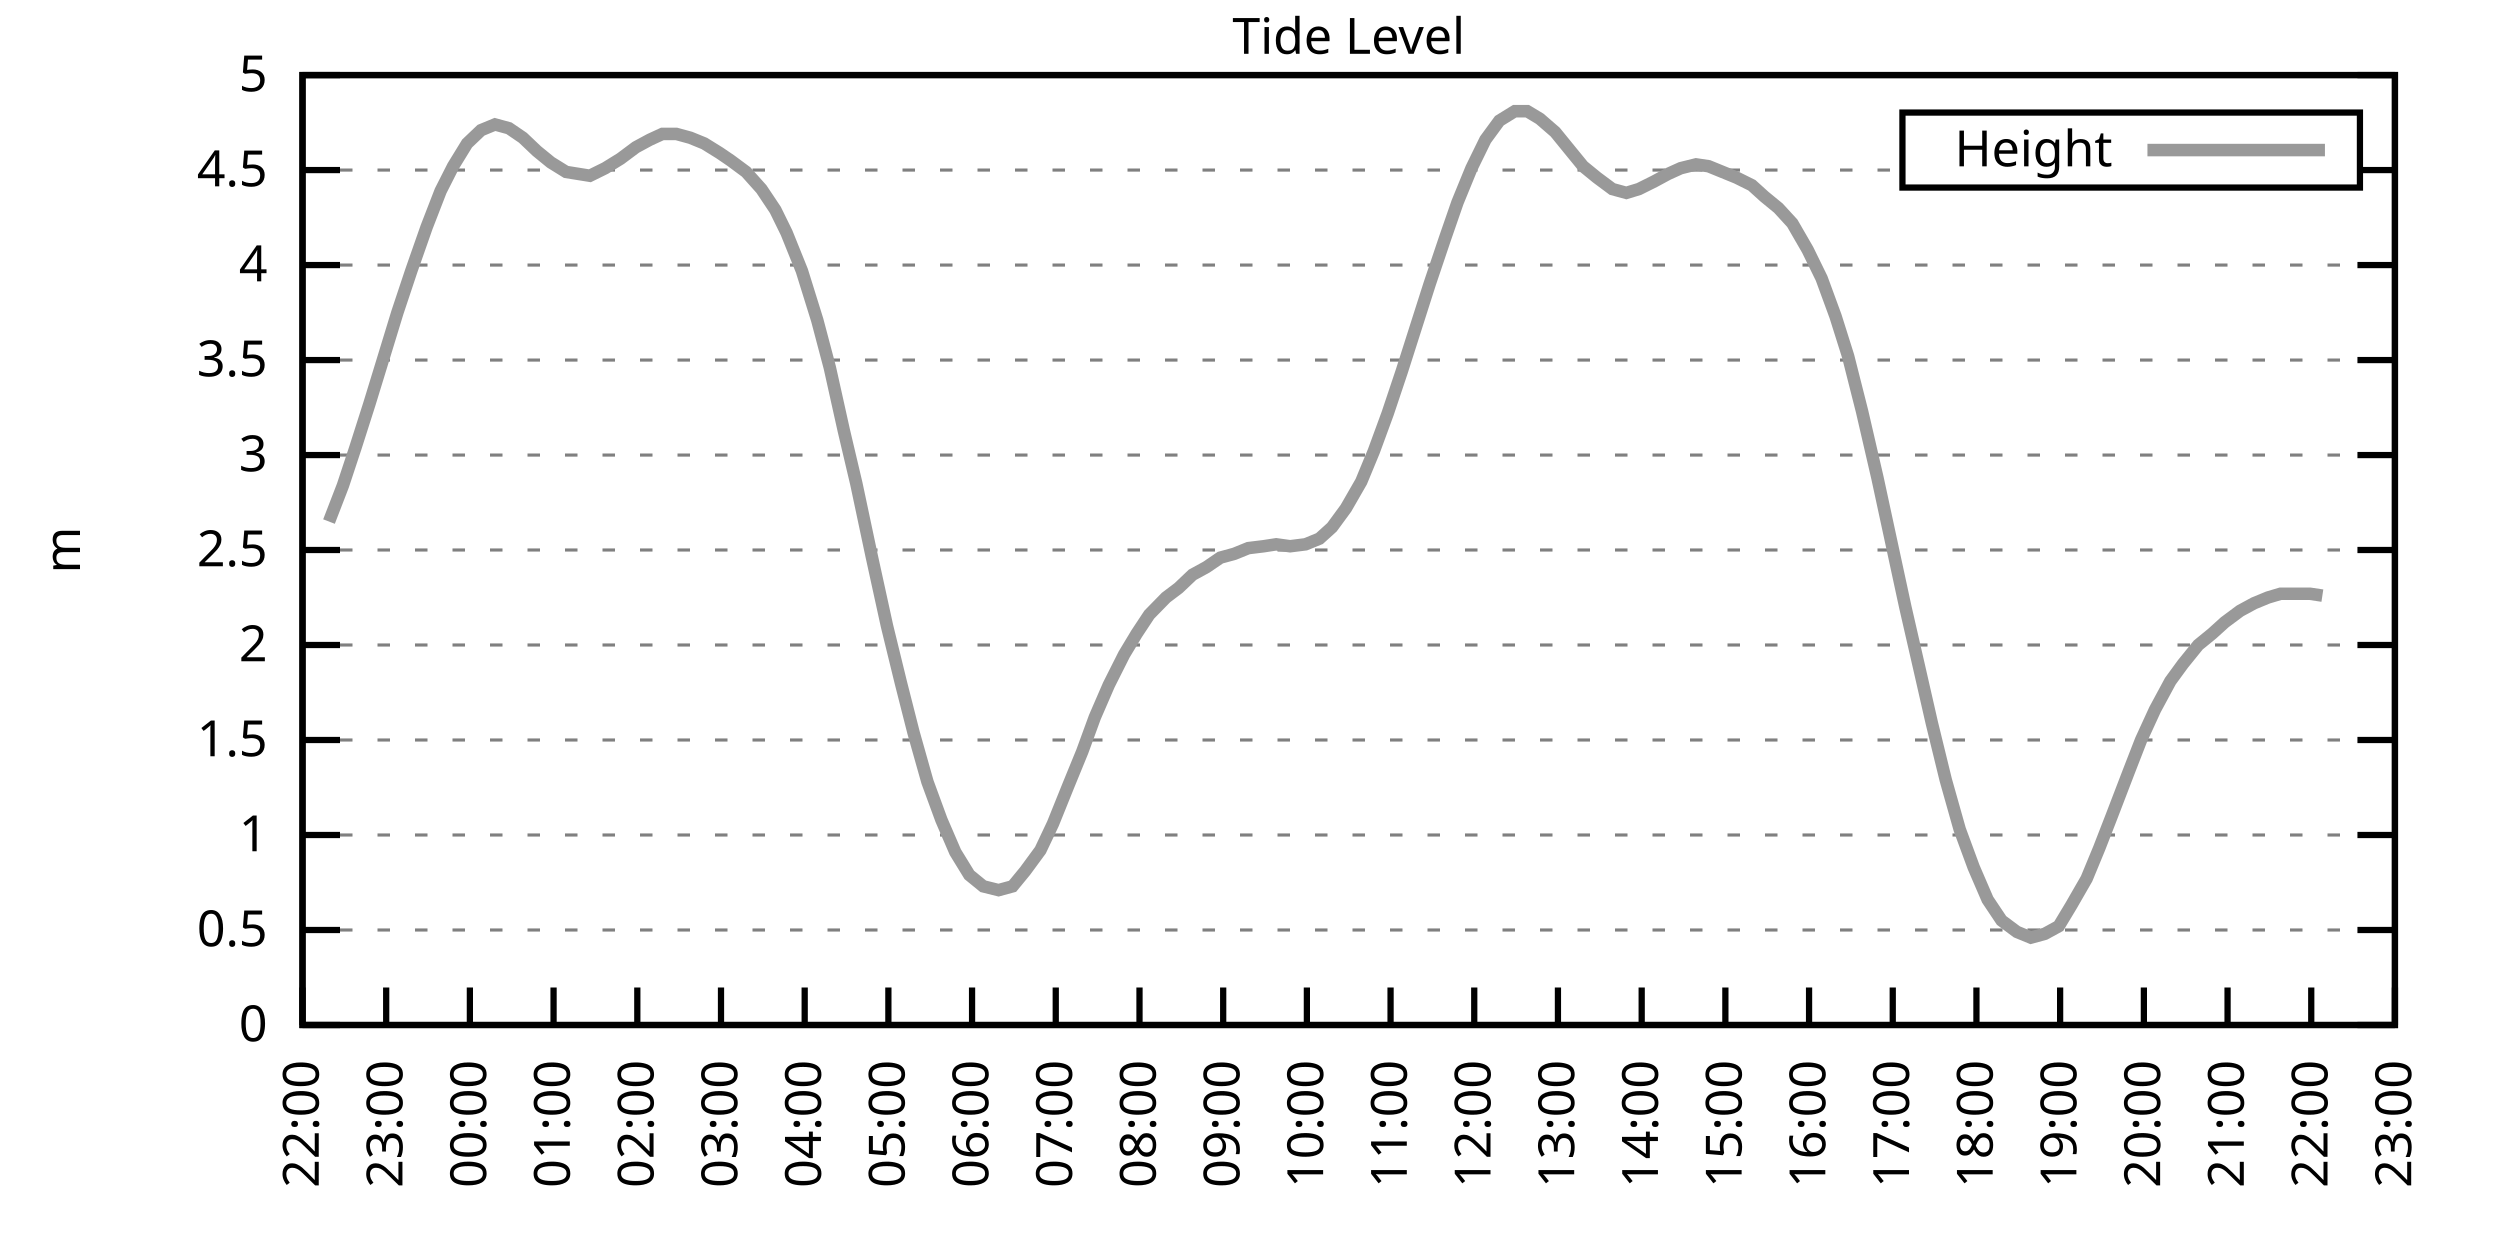
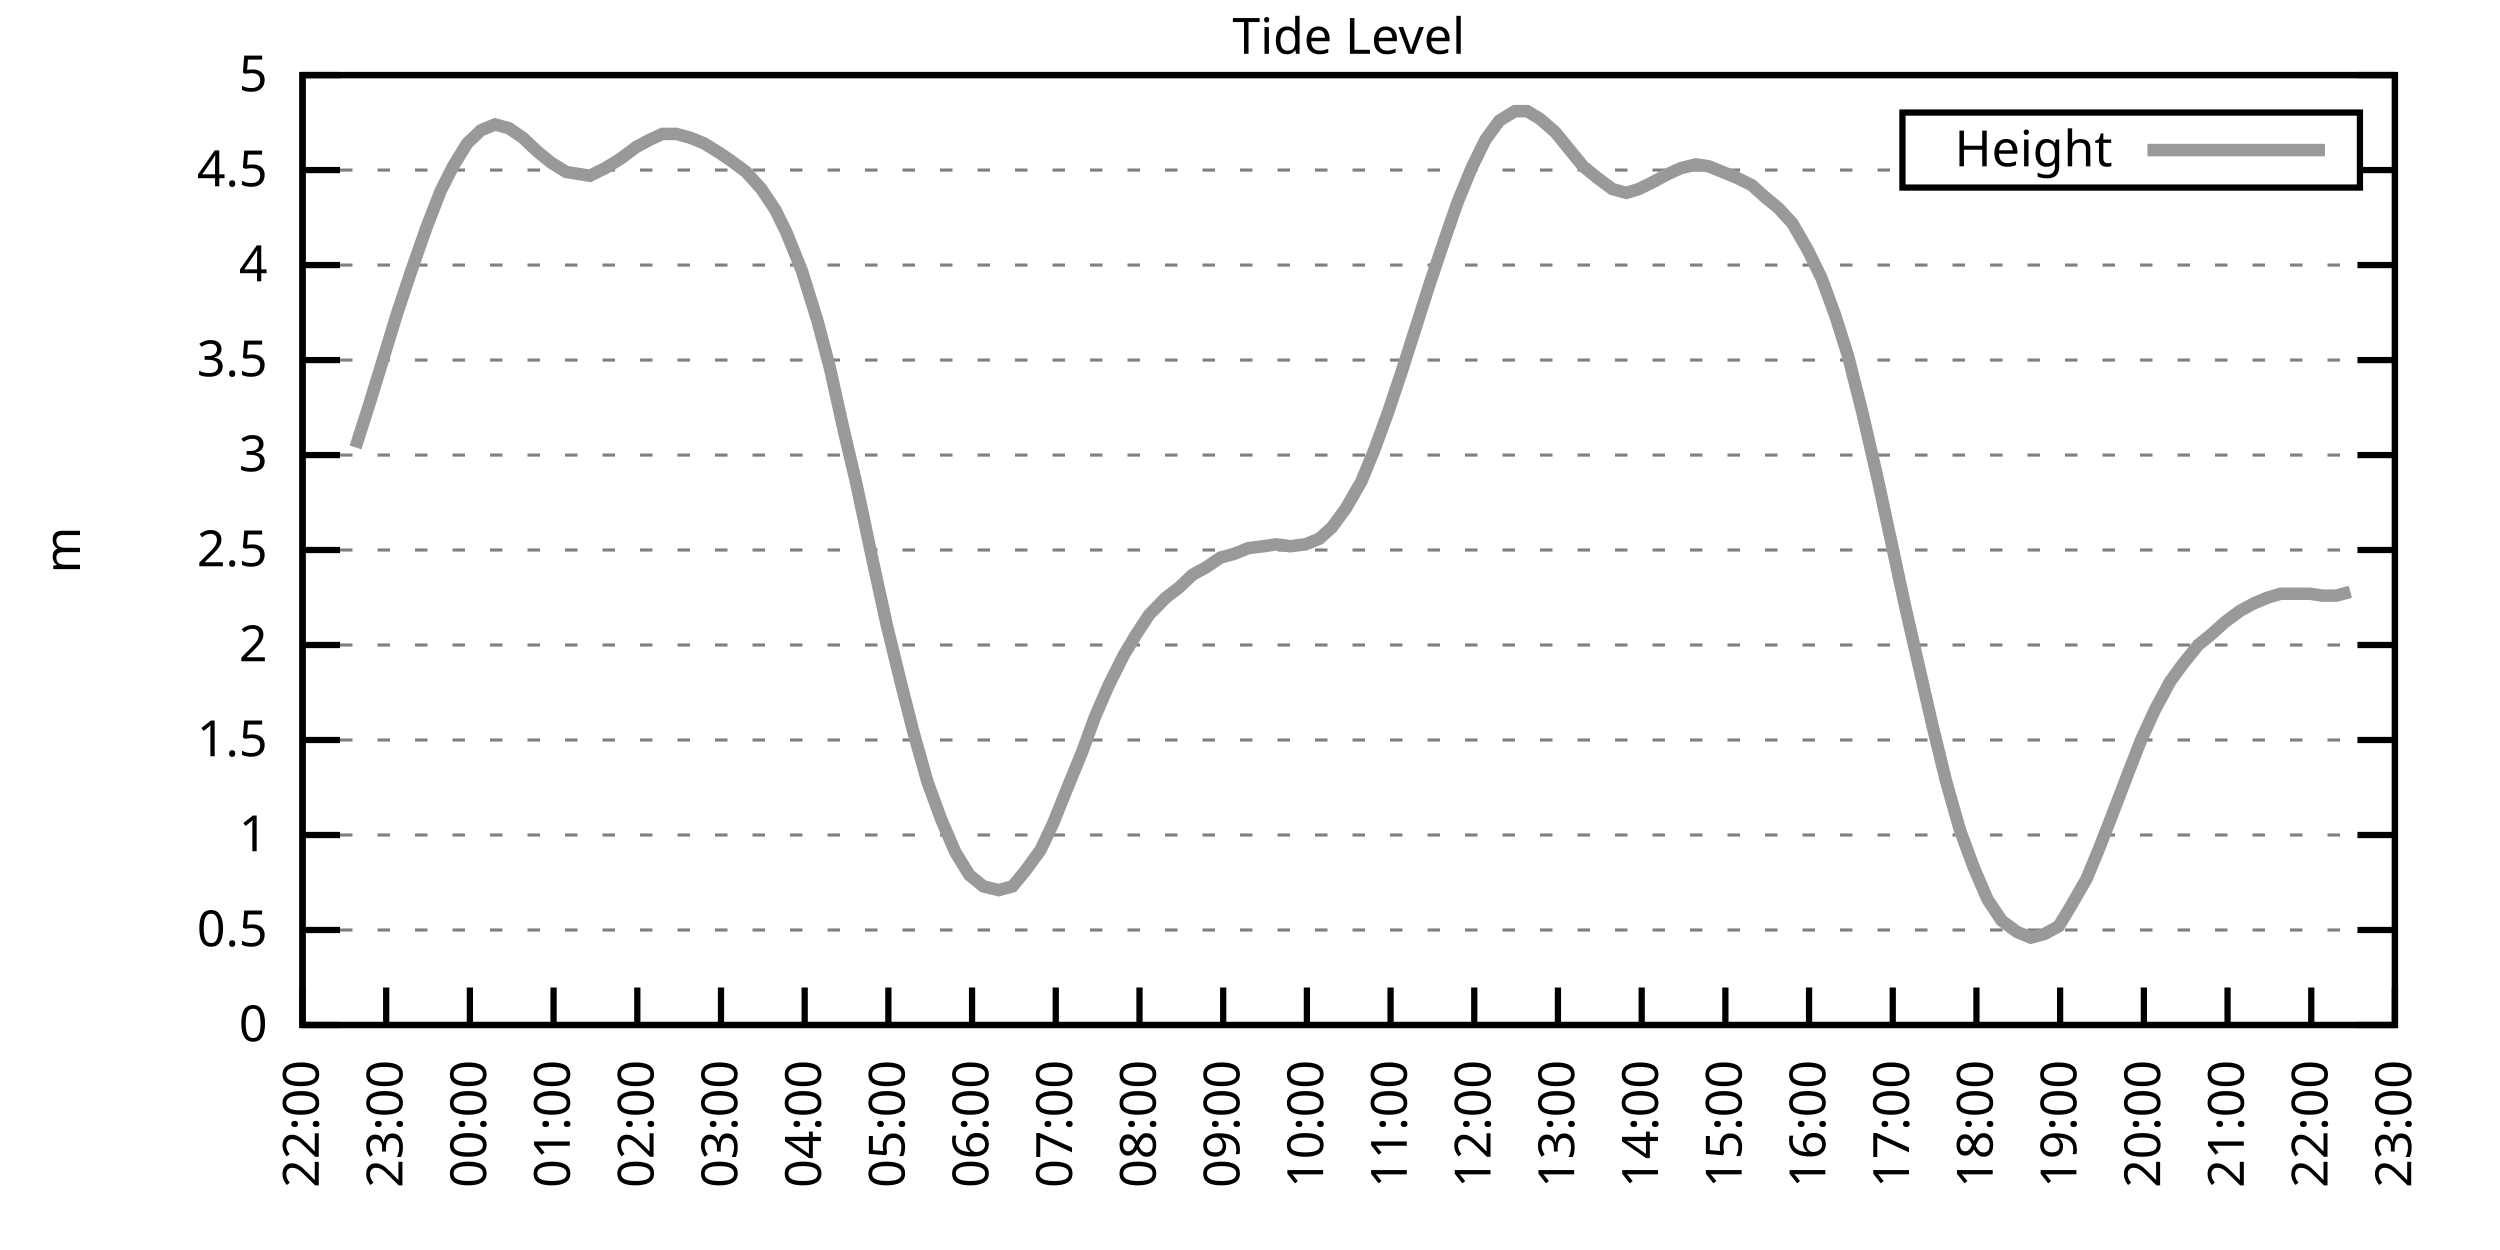
<svg xmlns="http://www.w3.org/2000/svg" xmlns:xlink="http://www.w3.org/1999/xlink" width="400" height="200" viewBox="0 0 400 200">
  <g id="gnuplot_canvas">
    <rect x="0" y="0" width="400" height="200" fill="none" />
    <defs>
      <circle id="gpDot" r="0.5" stroke-width="0.5" stroke="currentColor" />
      <path id="gpPt0" stroke-width="0.333" stroke="currentColor" d="M-1,0 h2 M0,-1 v2" />
      <path id="gpPt1" stroke-width="0.333" stroke="currentColor" d="M-1,-1 L1,1 M1,-1 L-1,1" />
      <path id="gpPt2" stroke-width="0.333" stroke="currentColor" d="M-1,0 L1,0 M0,-1 L0,1 M-1,-1 L1,1 M-1,1 L1,-1" />
      <rect id="gpPt3" stroke-width="0.333" stroke="currentColor" x="-1" y="-1" width="2" height="2" />
      <rect id="gpPt4" stroke-width="0.333" stroke="currentColor" fill="currentColor" x="-1" y="-1" width="2" height="2" />
      <circle id="gpPt5" stroke-width="0.333" stroke="currentColor" cx="0" cy="0" r="1" />
      <use xlink:href="#gpPt5" id="gpPt6" fill="currentColor" stroke="none" />
      <path id="gpPt7" stroke-width="0.333" stroke="currentColor" d="M0,-1.33 L-1.33,0.67 L1.33,0.67 z" />
      <use xlink:href="#gpPt7" id="gpPt8" fill="currentColor" stroke="none" />
      <use xlink:href="#gpPt7" id="gpPt9" stroke="currentColor" transform="rotate(180)" />
      <use xlink:href="#gpPt9" id="gpPt10" fill="currentColor" stroke="none" />
      <use xlink:href="#gpPt3" id="gpPt11" stroke="currentColor" transform="rotate(45)" />
      <use xlink:href="#gpPt11" id="gpPt12" fill="currentColor" stroke="none" />
      <path id="gpPt13" stroke-width="0.333" stroke="currentColor" d="M0,1.330 L1.265,0.411 L0.782,-1.067 L-0.782,-1.076 L-1.265,0.411 z" />
      <use xlink:href="#gpPt13" id="gpPt14" fill="currentColor" stroke="none" />
      <filter id="textbox" filterUnits="objectBoundingBox" x="0" y="0" height="1" width="1">
        <feFlood flood-color="white" flood-opacity="1" result="bgnd" />
        <feComposite in="SourceGraphic" in2="bgnd" operator="atop" />
      </filter>
      <filter id="greybox" filterUnits="objectBoundingBox" x="0" y="0" height="1" width="1">
        <feFlood flood-color="lightgrey" flood-opacity="1" result="grey" />
        <feComposite in="SourceGraphic" in2="grey" operator="atop" />
      </filter>
    </defs>
    <g fill="none" color="white" stroke="currentColor" stroke-width="1.00" stroke-linecap="butt" stroke-linejoin="miter">
</g>
    <g fill="none" color="black" stroke="currentColor" stroke-width="1.00" stroke-linecap="butt" stroke-linejoin="miter">
      <g stroke="none" shape-rendering="crispEdges">
        <polygon fill="rgb(255, 255, 255)" points="48.40,164.00 383.18,164.00 383.18,12.02 48.40,12.02 " />
      </g>
    </g>
    <g fill="none" color="black" stroke="currentColor" stroke-width="1.00" stroke-linecap="butt" stroke-linejoin="miter">
</g>
    <g fill="none" color="black" stroke="black" stroke-width="0.50" stroke-linecap="butt" stroke-linejoin="miter">
</g>
    <g fill="none" color="gray" stroke="currentColor" stroke-width="0.50" stroke-linecap="butt" stroke-linejoin="miter">
      <path stroke="gray" stroke-dasharray="2,4" class="gridline" d="M48.40,164.00 L383.19,164.00  " />
    </g>
    <g fill="none" color="gray" stroke="gray" stroke-width="1.00" stroke-linecap="butt" stroke-linejoin="miter">
</g>
    <g fill="none" color="black" stroke="currentColor" stroke-width="1.00" stroke-linecap="butt" stroke-linejoin="miter">
      <path stroke="black" d="M48.40,164.00 L54.40,164.00 M383.19,164.00 L377.19,164.00  " />
      <g transform="translate(42.80,166.60)" stroke="none" fill="black" font-family="Sans" font-size="8.00" text-anchor="end">
        <text>
          <tspan font-family="Sans"> 0</tspan>
        </text>
      </g>
    </g>
    <g fill="none" color="black" stroke="currentColor" stroke-width="1.00" stroke-linecap="butt" stroke-linejoin="miter">
</g>
    <g fill="none" color="black" stroke="black" stroke-width="0.50" stroke-linecap="butt" stroke-linejoin="miter">
</g>
    <g fill="none" color="gray" stroke="currentColor" stroke-width="0.50" stroke-linecap="butt" stroke-linejoin="miter">
      <path stroke="gray" stroke-dasharray="2,4" class="gridline" d="M48.40,148.80 L383.19,148.80  " />
    </g>
    <g fill="none" color="gray" stroke="gray" stroke-width="1.00" stroke-linecap="butt" stroke-linejoin="miter">
</g>
    <g fill="none" color="black" stroke="currentColor" stroke-width="1.00" stroke-linecap="butt" stroke-linejoin="miter">
      <path stroke="black" d="M48.40,148.80 L54.40,148.80 M383.19,148.80 L377.19,148.80  " />
      <g transform="translate(42.80,151.40)" stroke="none" fill="black" font-family="Sans" font-size="8.00" text-anchor="end">
        <text>
          <tspan font-family="Sans"> 0.5</tspan>
        </text>
      </g>
    </g>
    <g fill="none" color="black" stroke="currentColor" stroke-width="1.00" stroke-linecap="butt" stroke-linejoin="miter">
</g>
    <g fill="none" color="black" stroke="black" stroke-width="0.50" stroke-linecap="butt" stroke-linejoin="miter">
</g>
    <g fill="none" color="gray" stroke="currentColor" stroke-width="0.50" stroke-linecap="butt" stroke-linejoin="miter">
      <path stroke="gray" stroke-dasharray="2,4" class="gridline" d="M48.40,133.60 L383.19,133.60  " />
    </g>
    <g fill="none" color="gray" stroke="gray" stroke-width="1.00" stroke-linecap="butt" stroke-linejoin="miter">
</g>
    <g fill="none" color="black" stroke="currentColor" stroke-width="1.00" stroke-linecap="butt" stroke-linejoin="miter">
      <path stroke="black" d="M48.40,133.60 L54.40,133.60 M383.19,133.60 L377.19,133.60  " />
      <g transform="translate(42.80,136.20)" stroke="none" fill="black" font-family="Sans" font-size="8.00" text-anchor="end">
        <text>
          <tspan font-family="Sans"> 1</tspan>
        </text>
      </g>
    </g>
    <g fill="none" color="black" stroke="currentColor" stroke-width="1.00" stroke-linecap="butt" stroke-linejoin="miter">
</g>
    <g fill="none" color="black" stroke="black" stroke-width="0.50" stroke-linecap="butt" stroke-linejoin="miter">
</g>
    <g fill="none" color="gray" stroke="currentColor" stroke-width="0.50" stroke-linecap="butt" stroke-linejoin="miter">
      <path stroke="gray" stroke-dasharray="2,4" class="gridline" d="M48.40,118.40 L383.19,118.40  " />
    </g>
    <g fill="none" color="gray" stroke="gray" stroke-width="1.00" stroke-linecap="butt" stroke-linejoin="miter">
</g>
    <g fill="none" color="black" stroke="currentColor" stroke-width="1.00" stroke-linecap="butt" stroke-linejoin="miter">
      <path stroke="black" d="M48.40,118.40 L54.40,118.40 M383.19,118.40 L377.19,118.40  " />
      <g transform="translate(42.80,121.00)" stroke="none" fill="black" font-family="Sans" font-size="8.00" text-anchor="end">
        <text>
          <tspan font-family="Sans"> 1.5</tspan>
        </text>
      </g>
    </g>
    <g fill="none" color="black" stroke="currentColor" stroke-width="1.00" stroke-linecap="butt" stroke-linejoin="miter">
</g>
    <g fill="none" color="black" stroke="black" stroke-width="0.50" stroke-linecap="butt" stroke-linejoin="miter">
</g>
    <g fill="none" color="gray" stroke="currentColor" stroke-width="0.50" stroke-linecap="butt" stroke-linejoin="miter">
      <path stroke="gray" stroke-dasharray="2,4" class="gridline" d="M48.40,103.20 L383.19,103.20  " />
    </g>
    <g fill="none" color="gray" stroke="gray" stroke-width="1.00" stroke-linecap="butt" stroke-linejoin="miter">
</g>
    <g fill="none" color="black" stroke="currentColor" stroke-width="1.00" stroke-linecap="butt" stroke-linejoin="miter">
      <path stroke="black" d="M48.40,103.20 L54.40,103.20 M383.19,103.20 L377.19,103.20  " />
      <g transform="translate(42.80,105.80)" stroke="none" fill="black" font-family="Sans" font-size="8.00" text-anchor="end">
        <text>
          <tspan font-family="Sans"> 2</tspan>
        </text>
      </g>
    </g>
    <g fill="none" color="black" stroke="currentColor" stroke-width="1.00" stroke-linecap="butt" stroke-linejoin="miter">
</g>
    <g fill="none" color="black" stroke="black" stroke-width="0.50" stroke-linecap="butt" stroke-linejoin="miter">
</g>
    <g fill="none" color="gray" stroke="currentColor" stroke-width="0.50" stroke-linecap="butt" stroke-linejoin="miter">
      <path stroke="gray" stroke-dasharray="2,4" class="gridline" d="M48.40,88.00 L383.19,88.00  " />
    </g>
    <g fill="none" color="gray" stroke="gray" stroke-width="1.00" stroke-linecap="butt" stroke-linejoin="miter">
</g>
    <g fill="none" color="black" stroke="currentColor" stroke-width="1.00" stroke-linecap="butt" stroke-linejoin="miter">
      <path stroke="black" d="M48.40,88.00 L54.40,88.00 M383.19,88.00 L377.19,88.00  " />
      <g transform="translate(42.80,90.60)" stroke="none" fill="black" font-family="Sans" font-size="8.00" text-anchor="end">
        <text>
          <tspan font-family="Sans"> 2.5</tspan>
        </text>
      </g>
    </g>
    <g fill="none" color="black" stroke="currentColor" stroke-width="1.00" stroke-linecap="butt" stroke-linejoin="miter">
</g>
    <g fill="none" color="black" stroke="black" stroke-width="0.50" stroke-linecap="butt" stroke-linejoin="miter">
</g>
    <g fill="none" color="gray" stroke="currentColor" stroke-width="0.50" stroke-linecap="butt" stroke-linejoin="miter">
      <path stroke="gray" stroke-dasharray="2,4" class="gridline" d="M48.40,72.81 L383.19,72.81  " />
    </g>
    <g fill="none" color="gray" stroke="gray" stroke-width="1.00" stroke-linecap="butt" stroke-linejoin="miter">
</g>
    <g fill="none" color="black" stroke="currentColor" stroke-width="1.00" stroke-linecap="butt" stroke-linejoin="miter">
      <path stroke="black" d="M48.40,72.81 L54.40,72.81 M383.19,72.81 L377.19,72.81  " />
      <g transform="translate(42.80,75.41)" stroke="none" fill="black" font-family="Sans" font-size="8.00" text-anchor="end">
        <text>
          <tspan font-family="Sans"> 3</tspan>
        </text>
      </g>
    </g>
    <g fill="none" color="black" stroke="currentColor" stroke-width="1.00" stroke-linecap="butt" stroke-linejoin="miter">
</g>
    <g fill="none" color="black" stroke="black" stroke-width="0.50" stroke-linecap="butt" stroke-linejoin="miter">
</g>
    <g fill="none" color="gray" stroke="currentColor" stroke-width="0.50" stroke-linecap="butt" stroke-linejoin="miter">
      <path stroke="gray" stroke-dasharray="2,4" class="gridline" d="M48.40,57.61 L383.19,57.61  " />
    </g>
    <g fill="none" color="gray" stroke="gray" stroke-width="1.00" stroke-linecap="butt" stroke-linejoin="miter">
</g>
    <g fill="none" color="black" stroke="currentColor" stroke-width="1.00" stroke-linecap="butt" stroke-linejoin="miter">
      <path stroke="black" d="M48.40,57.61 L54.40,57.61 M383.19,57.61 L377.19,57.61  " />
      <g transform="translate(42.80,60.21)" stroke="none" fill="black" font-family="Sans" font-size="8.00" text-anchor="end">
        <text>
          <tspan font-family="Sans"> 3.5</tspan>
        </text>
      </g>
    </g>
    <g fill="none" color="black" stroke="currentColor" stroke-width="1.00" stroke-linecap="butt" stroke-linejoin="miter">
</g>
    <g fill="none" color="black" stroke="black" stroke-width="0.50" stroke-linecap="butt" stroke-linejoin="miter">
</g>
    <g fill="none" color="gray" stroke="currentColor" stroke-width="0.50" stroke-linecap="butt" stroke-linejoin="miter">
      <path stroke="gray" stroke-dasharray="2,4" class="gridline" d="M48.40,42.41 L383.19,42.41  " />
    </g>
    <g fill="none" color="gray" stroke="gray" stroke-width="1.00" stroke-linecap="butt" stroke-linejoin="miter">
</g>
    <g fill="none" color="black" stroke="currentColor" stroke-width="1.00" stroke-linecap="butt" stroke-linejoin="miter">
      <path stroke="black" d="M48.40,42.41 L54.40,42.41 M383.19,42.41 L377.19,42.41  " />
      <g transform="translate(42.80,45.01)" stroke="none" fill="black" font-family="Sans" font-size="8.00" text-anchor="end">
        <text>
          <tspan font-family="Sans"> 4</tspan>
        </text>
      </g>
    </g>
    <g fill="none" color="black" stroke="currentColor" stroke-width="1.00" stroke-linecap="butt" stroke-linejoin="miter">
</g>
    <g fill="none" color="black" stroke="black" stroke-width="0.50" stroke-linecap="butt" stroke-linejoin="miter">
</g>
    <g fill="none" color="gray" stroke="currentColor" stroke-width="0.50" stroke-linecap="butt" stroke-linejoin="miter">
      <path stroke="gray" stroke-dasharray="2,4" class="gridline" d="M48.40,27.21 L304.39,27.21 M377.59,27.21 L383.19,27.21  " />
    </g>
    <g fill="none" color="gray" stroke="gray" stroke-width="1.00" stroke-linecap="butt" stroke-linejoin="miter">
</g>
    <g fill="none" color="black" stroke="currentColor" stroke-width="1.00" stroke-linecap="butt" stroke-linejoin="miter">
      <path stroke="black" d="M48.40,27.21 L54.40,27.21 M383.19,27.21 L377.19,27.21  " />
      <g transform="translate(42.80,29.81)" stroke="none" fill="black" font-family="Sans" font-size="8.00" text-anchor="end">
        <text>
          <tspan font-family="Sans"> 4.5</tspan>
        </text>
      </g>
    </g>
    <g fill="none" color="black" stroke="currentColor" stroke-width="1.00" stroke-linecap="butt" stroke-linejoin="miter">
</g>
    <g fill="none" color="black" stroke="black" stroke-width="0.50" stroke-linecap="butt" stroke-linejoin="miter">
</g>
    <g fill="none" color="gray" stroke="currentColor" stroke-width="0.50" stroke-linecap="butt" stroke-linejoin="miter">
      <path stroke="gray" stroke-dasharray="2,4" class="gridline" d="M48.40,12.01 L383.19,12.01  " />
    </g>
    <g fill="none" color="gray" stroke="gray" stroke-width="1.00" stroke-linecap="butt" stroke-linejoin="miter">
</g>
    <g fill="none" color="black" stroke="currentColor" stroke-width="1.00" stroke-linecap="butt" stroke-linejoin="miter">
      <path stroke="black" d="M48.40,12.01 L54.40,12.01 M383.19,12.01 L377.19,12.01  " />
      <g transform="translate(42.80,14.61)" stroke="none" fill="black" font-family="Sans" font-size="8.00" text-anchor="end">
        <text>
          <tspan font-family="Sans"> 5</tspan>
        </text>
      </g>
    </g>
    <g fill="none" color="black" stroke="currentColor" stroke-width="1.00" stroke-linecap="butt" stroke-linejoin="miter">
      <path stroke="black" d="M48.40,164.00 L48.40,158.00  " />
      <g transform="translate(51.00,169.60) rotate(270.00)" stroke="none" fill="black" font-family="Sans" font-size="8.00" text-anchor="end">
        <text>
          <tspan font-family="Sans">22:00</tspan>
        </text>
      </g>
    </g>
    <g fill="none" color="black" stroke="currentColor" stroke-width="1.00" stroke-linecap="butt" stroke-linejoin="miter">
      <path stroke="black" d="M61.79,164.00 L61.79,158.00  " />
      <g transform="translate(64.39,169.60) rotate(270.00)" stroke="none" fill="black" font-family="Sans" font-size="8.00" text-anchor="end">
        <text>
          <tspan font-family="Sans">23:00</tspan>
        </text>
      </g>
    </g>
    <g fill="none" color="black" stroke="currentColor" stroke-width="1.00" stroke-linecap="butt" stroke-linejoin="miter">
      <path stroke="black" d="M75.18,164.00 L75.18,158.00  " />
      <g transform="translate(77.78,169.60) rotate(270.00)" stroke="none" fill="black" font-family="Sans" font-size="8.00" text-anchor="end">
        <text>
          <tspan font-family="Sans">00:00</tspan>
        </text>
      </g>
    </g>
    <g fill="none" color="black" stroke="currentColor" stroke-width="1.00" stroke-linecap="butt" stroke-linejoin="miter">
      <path stroke="black" d="M88.57,164.00 L88.57,158.00  " />
      <g transform="translate(91.17,169.60) rotate(270.00)" stroke="none" fill="black" font-family="Sans" font-size="8.00" text-anchor="end">
        <text>
          <tspan font-family="Sans">01:00</tspan>
        </text>
      </g>
    </g>
    <g fill="none" color="black" stroke="currentColor" stroke-width="1.00" stroke-linecap="butt" stroke-linejoin="miter">
      <path stroke="black" d="M101.97,164.00 L101.97,158.00  " />
      <g transform="translate(104.57,169.60) rotate(270.00)" stroke="none" fill="black" font-family="Sans" font-size="8.00" text-anchor="end">
        <text>
          <tspan font-family="Sans">02:00</tspan>
        </text>
      </g>
    </g>
    <g fill="none" color="black" stroke="currentColor" stroke-width="1.00" stroke-linecap="butt" stroke-linejoin="miter">
      <path stroke="black" d="M115.36,164.00 L115.36,158.00  " />
      <g transform="translate(117.96,169.60) rotate(270.00)" stroke="none" fill="black" font-family="Sans" font-size="8.00" text-anchor="end">
        <text>
          <tspan font-family="Sans">03:00</tspan>
        </text>
      </g>
    </g>
    <g fill="none" color="black" stroke="currentColor" stroke-width="1.00" stroke-linecap="butt" stroke-linejoin="miter">
      <path stroke="black" d="M128.75,164.00 L128.75,158.00  " />
      <g transform="translate(131.35,169.60) rotate(270.00)" stroke="none" fill="black" font-family="Sans" font-size="8.00" text-anchor="end">
        <text>
          <tspan font-family="Sans">04:00</tspan>
        </text>
      </g>
    </g>
    <g fill="none" color="black" stroke="currentColor" stroke-width="1.00" stroke-linecap="butt" stroke-linejoin="miter">
      <path stroke="black" d="M142.14,164.00 L142.14,158.00  " />
      <g transform="translate(144.74,169.60) rotate(270.00)" stroke="none" fill="black" font-family="Sans" font-size="8.00" text-anchor="end">
        <text>
          <tspan font-family="Sans">05:00</tspan>
        </text>
      </g>
    </g>
    <g fill="none" color="black" stroke="currentColor" stroke-width="1.00" stroke-linecap="butt" stroke-linejoin="miter">
      <path stroke="black" d="M155.53,164.00 L155.53,158.00  " />
      <g transform="translate(158.13,169.60) rotate(270.00)" stroke="none" fill="black" font-family="Sans" font-size="8.00" text-anchor="end">
        <text>
          <tspan font-family="Sans">06:00</tspan>
        </text>
      </g>
    </g>
    <g fill="none" color="black" stroke="currentColor" stroke-width="1.00" stroke-linecap="butt" stroke-linejoin="miter">
      <path stroke="black" d="M168.92,164.00 L168.92,158.00  " />
      <g transform="translate(171.52,169.60) rotate(270.00)" stroke="none" fill="black" font-family="Sans" font-size="8.00" text-anchor="end">
        <text>
          <tspan font-family="Sans">07:00</tspan>
        </text>
      </g>
    </g>
    <g fill="none" color="black" stroke="currentColor" stroke-width="1.00" stroke-linecap="butt" stroke-linejoin="miter">
      <path stroke="black" d="M182.32,164.00 L182.32,158.00  " />
      <g transform="translate(184.92,169.60) rotate(270.00)" stroke="none" fill="black" font-family="Sans" font-size="8.00" text-anchor="end">
        <text>
          <tspan font-family="Sans">08:00</tspan>
        </text>
      </g>
    </g>
    <g fill="none" color="black" stroke="currentColor" stroke-width="1.00" stroke-linecap="butt" stroke-linejoin="miter">
      <path stroke="black" d="M195.71,164.00 L195.71,158.00  " />
      <g transform="translate(198.31,169.60) rotate(270.00)" stroke="none" fill="black" font-family="Sans" font-size="8.00" text-anchor="end">
        <text>
          <tspan font-family="Sans">09:00</tspan>
        </text>
      </g>
    </g>
    <g fill="none" color="black" stroke="currentColor" stroke-width="1.00" stroke-linecap="butt" stroke-linejoin="miter">
      <path stroke="black" d="M209.10,164.00 L209.10,158.00  " />
      <g transform="translate(211.70,169.60) rotate(270.00)" stroke="none" fill="black" font-family="Sans" font-size="8.00" text-anchor="end">
        <text>
          <tspan font-family="Sans">10:00</tspan>
        </text>
      </g>
    </g>
    <g fill="none" color="black" stroke="currentColor" stroke-width="1.00" stroke-linecap="butt" stroke-linejoin="miter">
      <path stroke="black" d="M222.49,164.00 L222.49,158.00  " />
      <g transform="translate(225.09,169.60) rotate(270.00)" stroke="none" fill="black" font-family="Sans" font-size="8.00" text-anchor="end">
        <text>
          <tspan font-family="Sans">11:00</tspan>
        </text>
      </g>
    </g>
    <g fill="none" color="black" stroke="currentColor" stroke-width="1.00" stroke-linecap="butt" stroke-linejoin="miter">
      <path stroke="black" d="M235.88,164.00 L235.88,158.00  " />
      <g transform="translate(238.48,169.60) rotate(270.00)" stroke="none" fill="black" font-family="Sans" font-size="8.00" text-anchor="end">
        <text>
          <tspan font-family="Sans">12:00</tspan>
        </text>
      </g>
    </g>
    <g fill="none" color="black" stroke="currentColor" stroke-width="1.00" stroke-linecap="butt" stroke-linejoin="miter">
      <path stroke="black" d="M249.27,164.00 L249.27,158.00  " />
      <g transform="translate(251.87,169.60) rotate(270.00)" stroke="none" fill="black" font-family="Sans" font-size="8.00" text-anchor="end">
        <text>
          <tspan font-family="Sans">13:00</tspan>
        </text>
      </g>
    </g>
    <g fill="none" color="black" stroke="currentColor" stroke-width="1.00" stroke-linecap="butt" stroke-linejoin="miter">
      <path stroke="black" d="M262.67,164.00 L262.67,158.00  " />
      <g transform="translate(265.27,169.60) rotate(270.00)" stroke="none" fill="black" font-family="Sans" font-size="8.00" text-anchor="end">
        <text>
          <tspan font-family="Sans">14:00</tspan>
        </text>
      </g>
    </g>
    <g fill="none" color="black" stroke="currentColor" stroke-width="1.00" stroke-linecap="butt" stroke-linejoin="miter">
      <path stroke="black" d="M276.06,164.00 L276.06,158.00  " />
      <g transform="translate(278.66,169.60) rotate(270.00)" stroke="none" fill="black" font-family="Sans" font-size="8.00" text-anchor="end">
        <text>
          <tspan font-family="Sans">15:00</tspan>
        </text>
      </g>
    </g>
    <g fill="none" color="black" stroke="currentColor" stroke-width="1.00" stroke-linecap="butt" stroke-linejoin="miter">
      <path stroke="black" d="M289.45,164.00 L289.45,158.00  " />
      <g transform="translate(292.05,169.60) rotate(270.00)" stroke="none" fill="black" font-family="Sans" font-size="8.00" text-anchor="end">
        <text>
          <tspan font-family="Sans">16:00</tspan>
        </text>
      </g>
    </g>
    <g fill="none" color="black" stroke="currentColor" stroke-width="1.00" stroke-linecap="butt" stroke-linejoin="miter">
      <path stroke="black" d="M302.84,164.00 L302.84,158.00  " />
      <g transform="translate(305.44,169.60) rotate(270.00)" stroke="none" fill="black" font-family="Sans" font-size="8.00" text-anchor="end">
        <text>
          <tspan font-family="Sans">17:00</tspan>
        </text>
      </g>
    </g>
    <g fill="none" color="black" stroke="currentColor" stroke-width="1.00" stroke-linecap="butt" stroke-linejoin="miter">
      <path stroke="black" d="M316.23,164.00 L316.23,158.00  " />
      <g transform="translate(318.83,169.60) rotate(270.00)" stroke="none" fill="black" font-family="Sans" font-size="8.00" text-anchor="end">
        <text>
          <tspan font-family="Sans">18:00</tspan>
        </text>
      </g>
    </g>
    <g fill="none" color="black" stroke="currentColor" stroke-width="1.00" stroke-linecap="butt" stroke-linejoin="miter">
      <path stroke="black" d="M329.62,164.00 L329.62,158.00  " />
      <g transform="translate(332.22,169.60) rotate(270.00)" stroke="none" fill="black" font-family="Sans" font-size="8.00" text-anchor="end">
        <text>
          <tspan font-family="Sans">19:00</tspan>
        </text>
      </g>
    </g>
    <g fill="none" color="black" stroke="currentColor" stroke-width="1.00" stroke-linecap="butt" stroke-linejoin="miter">
      <path stroke="black" d="M343.02,164.00 L343.02,158.00  " />
      <g transform="translate(345.62,169.60) rotate(270.00)" stroke="none" fill="black" font-family="Sans" font-size="8.00" text-anchor="end">
        <text>
          <tspan font-family="Sans">20:00</tspan>
        </text>
      </g>
    </g>
    <g fill="none" color="black" stroke="currentColor" stroke-width="1.00" stroke-linecap="butt" stroke-linejoin="miter">
      <path stroke="black" d="M356.41,164.00 L356.41,158.00  " />
      <g transform="translate(359.01,169.60) rotate(270.00)" stroke="none" fill="black" font-family="Sans" font-size="8.00" text-anchor="end">
        <text>
          <tspan font-family="Sans">21:00</tspan>
        </text>
      </g>
    </g>
    <g fill="none" color="black" stroke="currentColor" stroke-width="1.00" stroke-linecap="butt" stroke-linejoin="miter">
      <path stroke="black" d="M369.80,164.00 L369.80,158.00  " />
      <g transform="translate(372.40,169.60) rotate(270.00)" stroke="none" fill="black" font-family="Sans" font-size="8.00" text-anchor="end">
        <text>
          <tspan font-family="Sans">22:00</tspan>
        </text>
      </g>
    </g>
    <g fill="none" color="black" stroke="currentColor" stroke-width="1.00" stroke-linecap="butt" stroke-linejoin="miter">
      <path stroke="black" d="M383.19,164.00 L383.19,158.00  " />
      <g transform="translate(385.79,169.60) rotate(270.00)" stroke="none" fill="black" font-family="Sans" font-size="8.00" text-anchor="end">
        <text>
          <tspan font-family="Sans">23:00</tspan>
        </text>
      </g>
    </g>
    <g fill="none" color="black" stroke="currentColor" stroke-width="1.00" stroke-linecap="butt" stroke-linejoin="miter">
</g>
    <g fill="none" color="black" stroke="currentColor" stroke-width="1.00" stroke-linecap="butt" stroke-linejoin="miter">
      <path stroke="black" d="M48.40,12.01 L48.40,164.00 L383.19,164.00 L383.19,12.01 L48.40,12.01 Z  " />
    </g>
    <g fill="none" color="black" stroke="currentColor" stroke-width="1.00" stroke-linecap="butt" stroke-linejoin="miter">
</g>
    <g fill="none" color="black" stroke="currentColor" stroke-width="1.00" stroke-linecap="butt" stroke-linejoin="miter">
      <path stroke="black" d="M304.39,30.01 L304.39,18.01 L377.59,18.01 L377.59,30.01 L304.39,30.01 Z  " />
    </g>
    <g id="Tide_level_plot_1">
      <g fill="none" color="white" stroke="black" stroke-width="2.00" stroke-linecap="butt" stroke-linejoin="miter">
</g>
      <g fill="none" color="black" stroke="currentColor" stroke-width="2.00" stroke-linecap="butt" stroke-linejoin="miter">
        <g transform="translate(337.99,26.61)" stroke="none" fill="black" font-family="Sans" font-size="8.00" text-anchor="end">
          <text>
            <tspan font-family="Sans">Height</tspan>
          </text>
        </g>
      </g>
      <g fill="none" color="black" stroke="currentColor" stroke-width="2.00" stroke-linecap="butt" stroke-linejoin="miter">
-         <path stroke="rgb(153, 153, 153)" d="M343.59,24.01 L371.99,24.01 M52.64,83.45 L54.87,77.67 L56.88,71.59 L59.11,64.60 L61.35,57.30 L63.58,50.01   L65.81,43.32 L68.26,36.33 L70.50,30.55 L72.50,26.60 L74.74,22.95 L76.97,20.83 L79.20,19.91 L81.43,20.52   L83.66,22.04 L85.90,24.17 L88.13,25.99 L90.58,27.51 L94.38,28.12 L96.83,26.91 L99.29,25.39 L101.74,23.56   L103.98,22.35 L105.98,21.43 L108.22,21.43 L110.45,22.04 L112.68,22.95 L115.13,24.47 L116.92,25.69 L119.38,27.51   L121.83,30.25 L124.06,33.59 L125.85,37.24 L128.30,43.32 L130.76,51.22 L132.77,58.82 L135.00,68.85 L137.01,77.37   L139.46,88.92 L141.92,100.16 L144.15,109.28 L146.16,117.19 L148.39,125.09 L150.62,131.17 L152.85,136.34 L155.09,139.99   L157.32,141.81 L159.77,142.42 L162.01,141.81 L164.01,139.38 L166.47,136.03 L168.48,131.78 L170.93,125.70 L173.17,120.23   L175.17,114.76 L177.41,109.59 L179.86,104.72 L181.87,101.38 L183.88,98.34 L186.56,95.60 L188.57,94.08 L190.80,91.96   L193.03,90.74 L195.26,89.22 L197.49,88.61 L199.73,87.70 L202.18,87.40 L204.19,87.09 L206.42,87.40 L208.88,87.09   L211.11,86.18 L213.12,84.36 L215.35,81.32 L217.80,77.06 L219.81,72.20 L222.04,66.12 L224.28,59.43 L226.51,52.44   L228.74,45.45 L231.20,38.15 L233.20,32.38 L235.44,26.91 L237.67,22.35 L239.90,19.31 L242.36,17.79 L244.36,17.79   L246.37,19.00 L248.83,21.13 L251.06,23.87 L253.29,26.60 L255.52,28.42 L257.98,30.25 L260.21,30.86 L262.22,30.25   L264.67,29.03 L266.91,27.82 L268.92,26.91 L271.37,26.30 L273.38,26.60 L275.61,27.51 L277.84,28.42 L280.30,29.64   L282.31,31.46 L284.54,33.29 L286.77,35.72 L289.23,39.98 L291.46,44.54 L293.69,50.62 L295.70,57.00 L297.93,65.81   L300.39,76.45 L302.62,86.79 L304.85,97.12 L307.08,106.85 L309.09,115.67 L311.32,124.79 L313.55,132.69 L315.79,138.77   L318.02,143.94 L320.25,147.28 L322.70,149.10 L324.94,150.02 L327.17,149.41 L329.40,148.19 L331.41,144.85 L333.86,140.59   L335.87,135.73 L337.88,130.56 L340.56,123.57 L342.57,118.40 L344.80,113.54 L347.26,108.98 L349.26,106.24 L351.72,103.20   L353.95,101.38 L355.96,99.56 L358.42,97.73 L360.65,96.52 L362.88,95.60 L364.89,95.00 L367.34,95.00 L369.58,95.00   L371.58,95.30  " />
+         <path stroke="rgb(153, 153, 153)" d="M343.59,24.01 L371.99,24.01 M56.88,71.59 L59.11,64.60 L61.35,57.30 L63.58,50.01 L65.81,43.32 L68.26,36.33   L70.50,30.55 L72.50,26.60 L74.74,22.95 L76.97,20.83 L79.20,19.91 L81.43,20.52 L83.66,22.04 L85.90,24.17   L88.13,25.99 L90.58,27.51 L94.38,28.12 L96.83,26.91 L99.29,25.39 L101.74,23.56 L103.98,22.35 L105.98,21.43   L108.22,21.43 L110.45,22.04 L112.68,22.95 L115.13,24.47 L116.92,25.69 L119.38,27.51 L121.83,30.25 L124.06,33.59   L125.85,37.24 L128.30,43.32 L130.76,51.22 L132.77,58.82 L135.00,68.85 L137.01,77.37 L139.46,88.92 L141.92,100.16   L144.15,109.28 L146.16,117.19 L148.39,125.09 L150.62,131.17 L152.85,136.34 L155.09,139.99 L157.32,141.81 L159.77,142.42   L162.01,141.81 L164.01,139.38 L166.47,136.03 L168.48,131.78 L170.93,125.70 L173.17,120.23 L175.17,114.76 L177.41,109.59   L179.86,104.72 L181.87,101.38 L183.88,98.34 L186.56,95.60 L188.57,94.08 L190.80,91.96 L193.03,90.74 L195.26,89.22   L197.49,88.61 L199.73,87.70 L202.18,87.40 L204.19,87.09 L206.42,87.40 L208.88,87.09 L211.11,86.18 L213.12,84.36   L215.35,81.32 L217.80,77.06 L219.81,72.20 L222.04,66.12 L224.28,59.43 L226.51,52.44 L228.74,45.45 L231.20,38.15   L233.20,32.38 L235.44,26.91 L237.67,22.35 L239.90,19.31 L242.36,17.79 L244.36,17.79 L246.37,19.00 L248.83,21.13   L251.06,23.87 L253.29,26.60 L255.52,28.42 L257.98,30.25 L260.21,30.86 L262.22,30.25 L264.67,29.03 L266.91,27.82   L268.92,26.91 L271.37,26.30 L273.38,26.60 L275.61,27.51 L277.84,28.42 L280.30,29.64 L282.31,31.46 L284.54,33.29   L286.77,35.72 L289.23,39.98 L291.46,44.54 L293.69,50.62 L295.70,57.00 L297.93,65.81 L300.39,76.45 L302.62,86.79   L304.85,97.12 L307.08,106.85 L309.09,115.67 L311.32,124.79 L313.55,132.69 L315.79,138.77 L318.02,143.94 L320.25,147.28   L322.70,149.10 L324.94,150.02 L327.17,149.41 L329.40,148.19 L331.41,144.85 L333.86,140.59 L335.87,135.73 L337.88,130.56   L340.56,123.57 L342.57,118.40 L344.80,113.54 L347.26,108.98 L349.26,106.24 L351.72,103.20 L353.95,101.38 L355.96,99.56   L358.42,97.73 L360.65,96.52 L362.88,95.60 L364.89,95.00 L367.34,95.00 L369.58,95.00 L371.58,95.30 L373.82,95.30   L376.05,94.69  " />
      </g>
    </g>
    <g fill="none" color="black" stroke="currentColor" stroke-width="2.00" stroke-linecap="butt" stroke-linejoin="miter">
</g>
    <g fill="none" color="black" stroke="black" stroke-width="1.00" stroke-linecap="butt" stroke-linejoin="miter">
</g>
    <g fill="none" color="black" stroke="currentColor" stroke-width="1.00" stroke-linecap="butt" stroke-linejoin="miter">
      <path stroke="black" d="M48.40,12.01 L48.40,164.00 L383.19,164.00 L383.19,12.01 L48.40,12.01 Z  " />
      <g transform="translate(12.80,88.01) rotate(270.00)" stroke="none" fill="black" font-family="Sans" font-size="8.00" text-anchor="middle">
        <text>
          <tspan font-family="Sans">m</tspan>
        </text>
      </g>
    </g>
    <g fill="none" color="black" stroke="currentColor" stroke-width="1.00" stroke-linecap="butt" stroke-linejoin="miter">
</g>
    <g fill="none" color="black" stroke="currentColor" stroke-width="1.00" stroke-linecap="butt" stroke-linejoin="miter">
      <g transform="translate(215.79,8.61)" stroke="none" fill="black" font-family="Sans" font-size="8.00" text-anchor="middle">
        <text>
          <tspan font-family="Sans">Tide Level</tspan>
        </text>
      </g>
    </g>
    <g fill="none" color="black" stroke="currentColor" stroke-width="1.00" stroke-linecap="butt" stroke-linejoin="miter">
</g>
  </g>
</svg>
